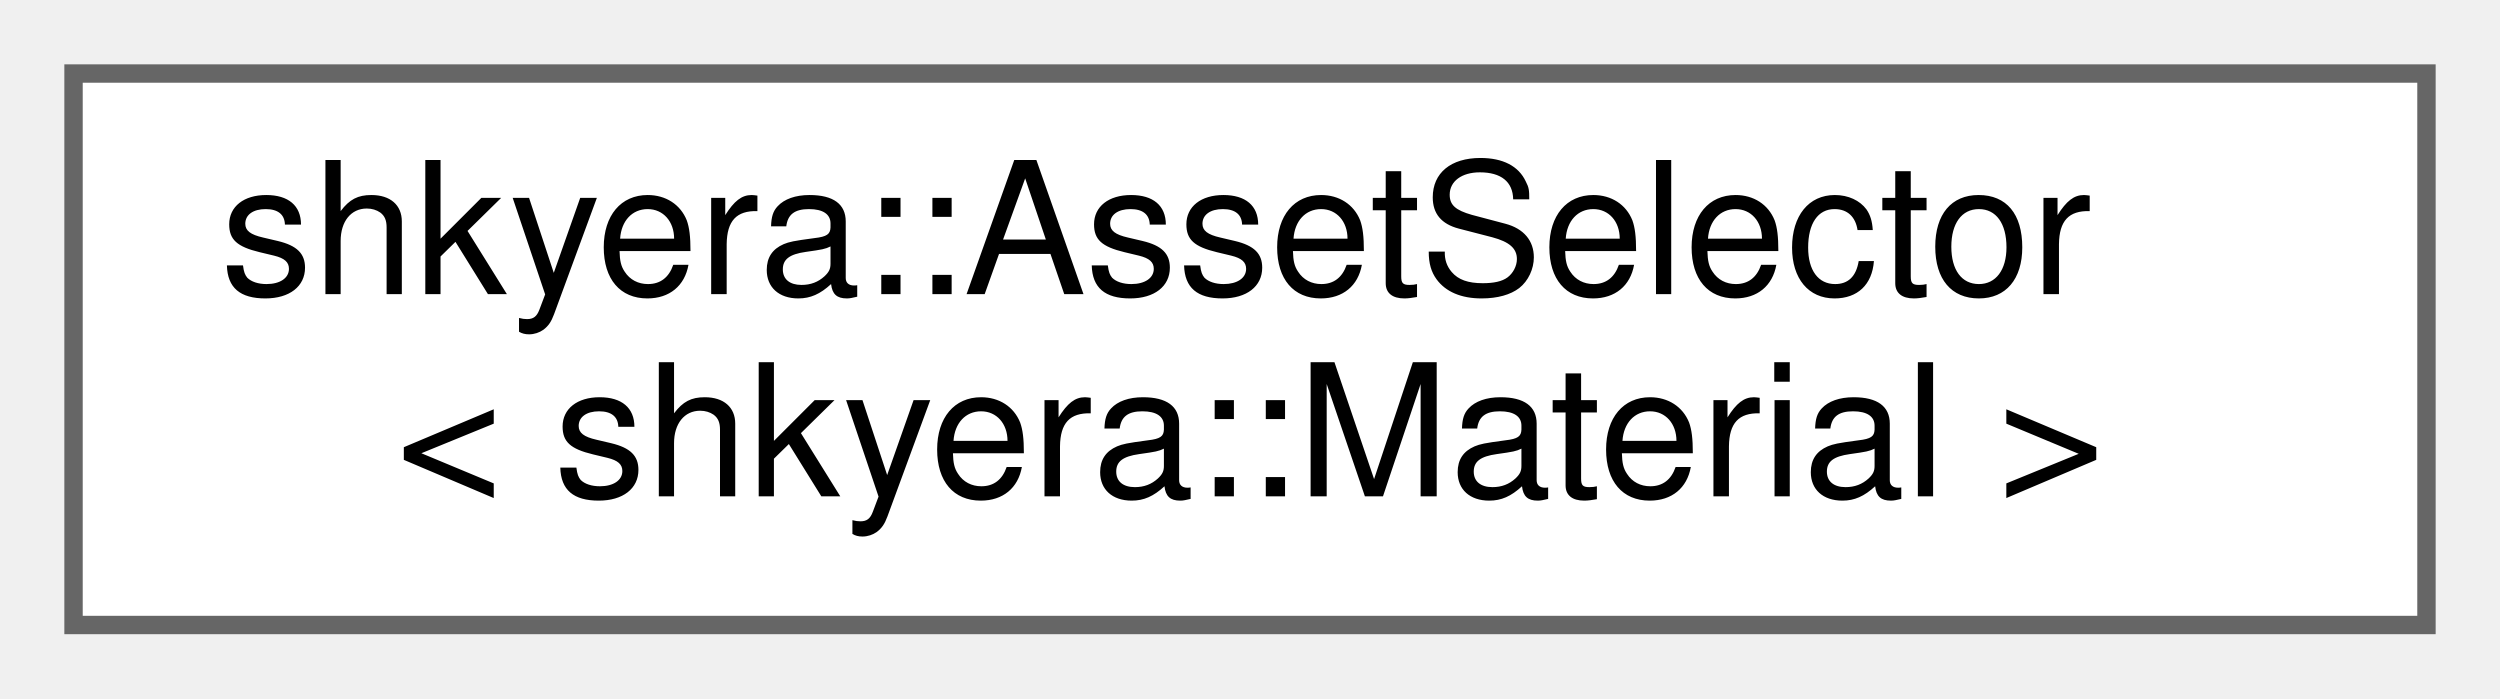
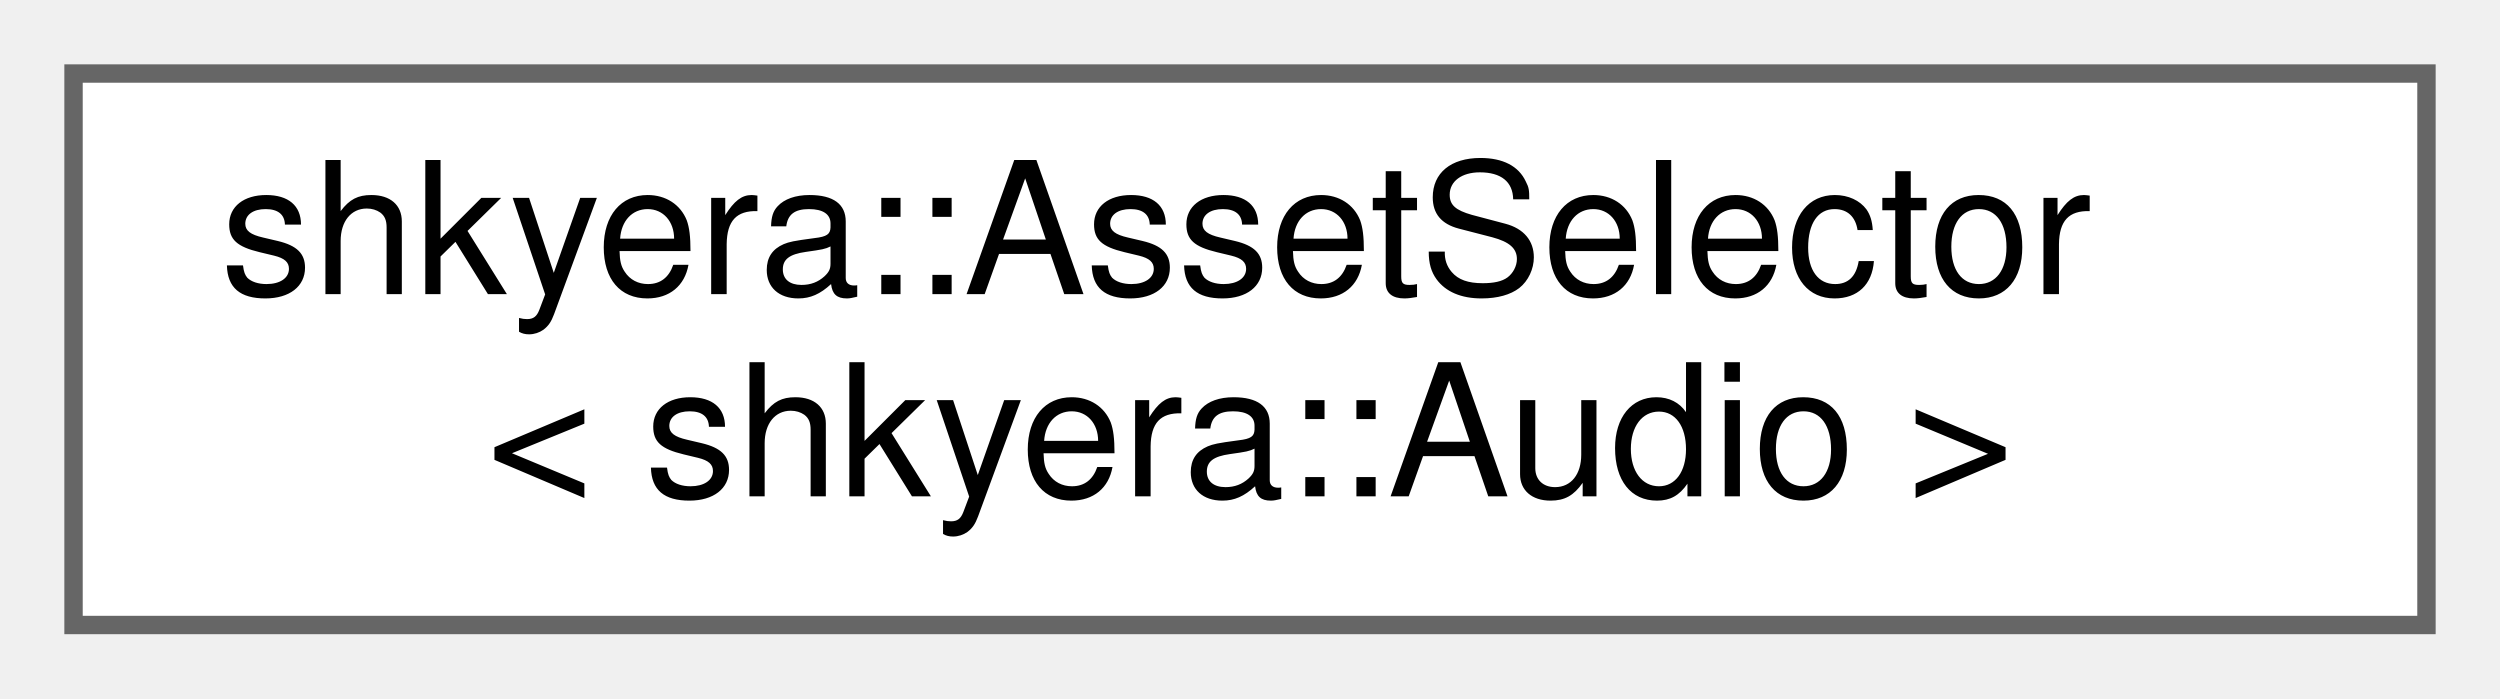
<svg xmlns="http://www.w3.org/2000/svg" xmlns:xlink="http://www.w3.org/1999/xlink" width="136pt" height="38pt" viewBox="0.00 0.00 136.00 38.00">
  <g id="graph0" class="graph" transform="scale(1 1) rotate(0) translate(4 34)">
    <g id="Node000000" class="node">
      <g id="a_Node000000">
        <a xlink:href="classshkyera_1_1_asset_selector.html" target="_top" xlink:title=" ">
          <polygon fill="white" stroke="#666666" points="128,-30 0,-30 0,0 128,0 128,-30" />
          <text text-anchor="start" x="8" y="-18" font-family="Helvetica,sans-Serif" font-size="10.00">shkyera::AssetSelector</text>
-           <text text-anchor="middle" x="64" y="-7" font-family="Helvetica,sans-Serif" font-size="10.00">&lt; shkyera::Material &gt;</text>
+           <text text-anchor="middle" x="64" y="-7" font-family="Helvetica,sans-Serif" font-size="10.00">&lt; shkyera::Audio &gt;</text>
        </a>
      </g>
    </g>
  </g>
</svg>
